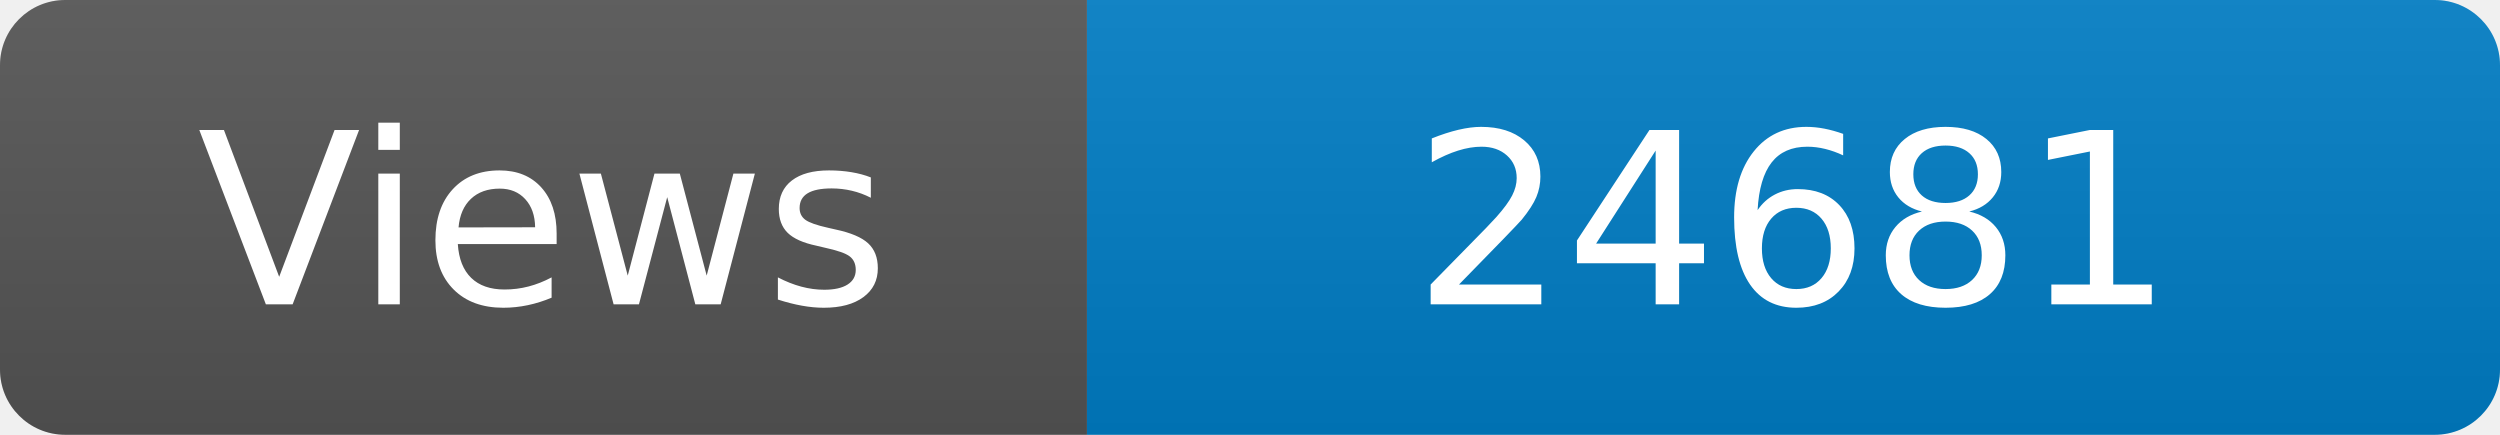
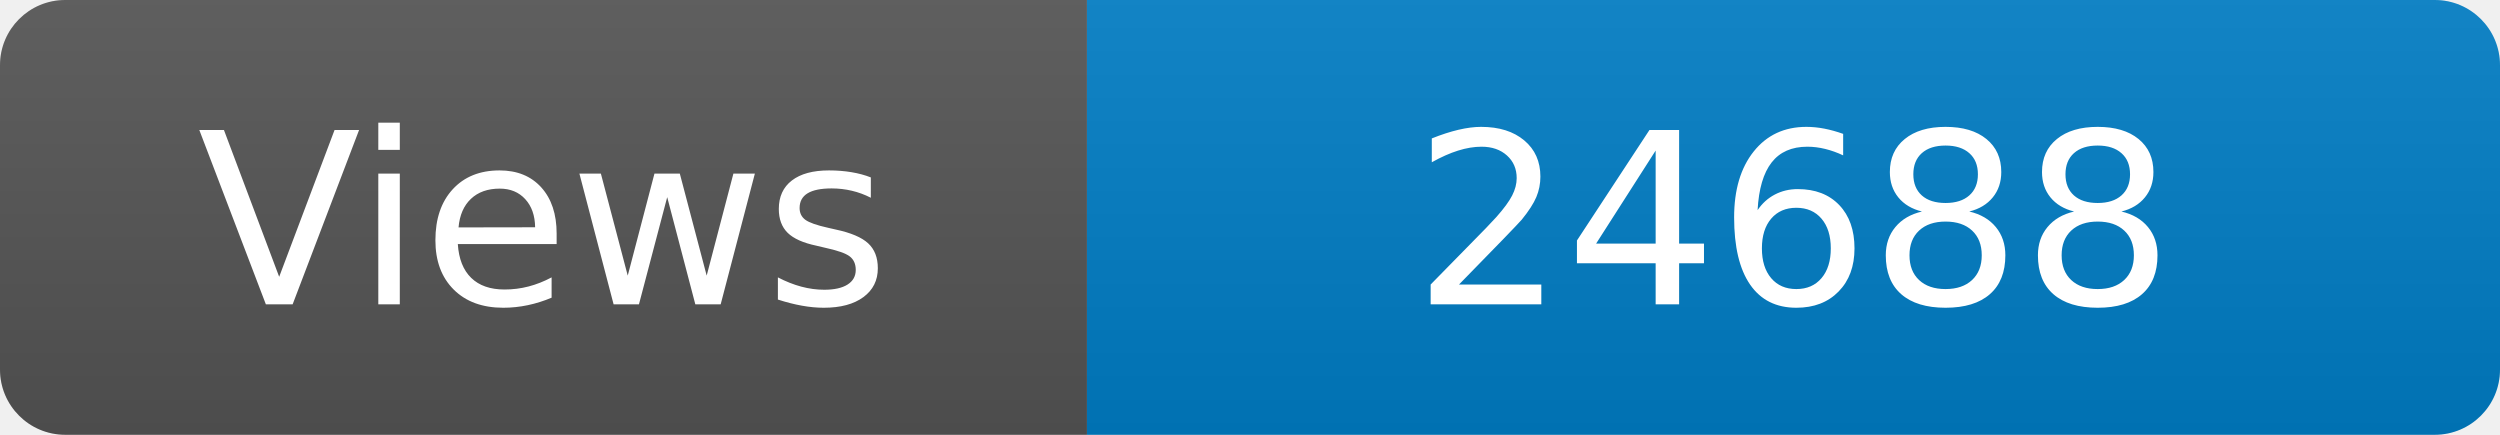
<svg xmlns="http://www.w3.org/2000/svg" width="115" height="20" role="img" aria-label="Maintained?: yes">
  <linearGradient id="s" x2="0" y2="100%">
    <stop offset="0" stop-color="#bbb" stop-opacity=".1" />
    <stop offset="1" stop-opacity=".1" />
  </linearGradient>
  <clipPath id="r">
    <rect width="115" height="20" rx="3" fill="#fff" />
  </clipPath>
  <g clip-path="url(#r)">
    <rect width="50" height="20" fill="#555" />
    <rect x="50" width="160" height="20" fill="#007ec6" />
    <rect width="115" height="20" fill="url(#s)" />
  </g>
  <g fill="#fff" text-anchor="middle" font-family="Verdana,Geneva,DejaVu Sans,sans-serif" font-size="110">
    <text x="250" y="140" transform="scale(.1)" fill="#fff">Views</text>
-     <text x="825" y="140" transform="scale(.1)" fill="#fff">24681</text>
+     <text x="825" y="140" transform="scale(.1)" fill="#fff">24688</text>
  </g>
</svg>
